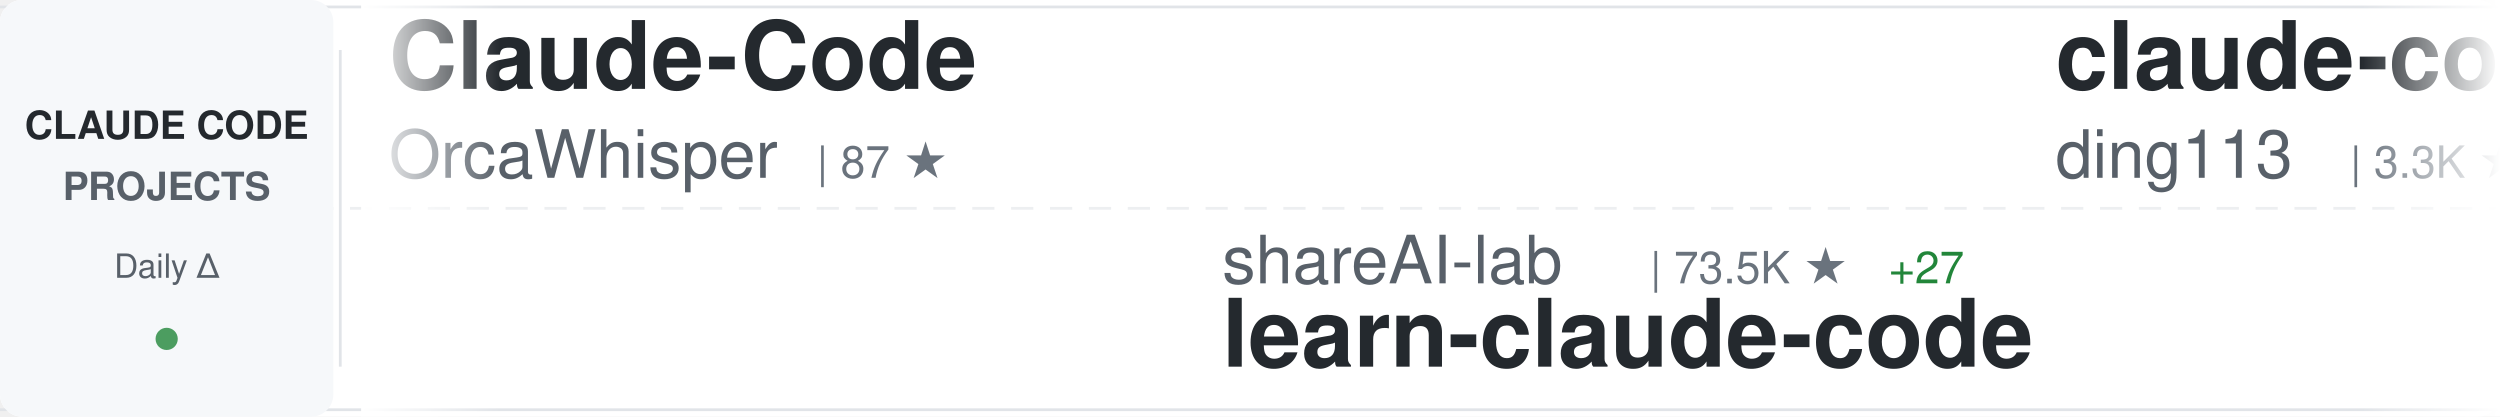
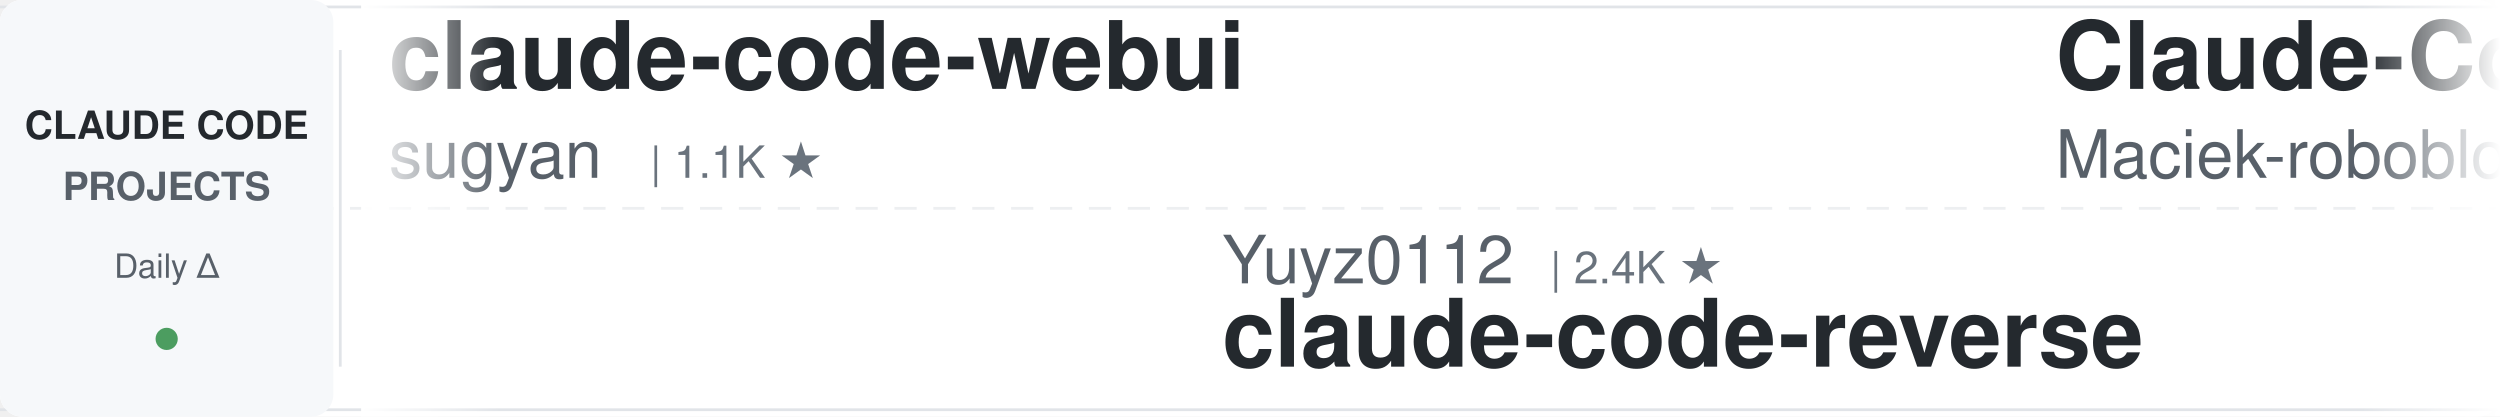
<svg xmlns="http://www.w3.org/2000/svg" width="900" height="150">
  <defs>
    <linearGradient id="awesomeLeftFade" x1="0%" y1="0%" x2="100%" y2="0%">
      <stop offset="0%" style="stop-color:#ffffff;stop-opacity:1" />
      <stop offset="100%" style="stop-color:#ffffff;stop-opacity:0" />
    </linearGradient>
    <linearGradient id="awesomeRightFade" x1="0%" y1="0%" x2="100%" y2="0%">
      <stop offset="0%" style="stop-color:#ffffff;stop-opacity:0" />
      <stop offset="100%" style="stop-color:#ffffff;stop-opacity:1" />
    </linearGradient>
  </defs>
  <rect width="900" height="150" fill="#ffffff" rx="8" />
  <rect x="0" y="2" width="900" height="1" fill="#e1e4e8" />
  <rect x="0" y="147" width="900" height="1" fill="#e1e4e8" />
  <line x1="0" y1="75" x2="900" y2="75" stroke="#e1e4e8" stroke-width="1" stroke-dasharray="8 6" opacity="0.6" />
  <rect x="0" y="0" width="120" height="150" fill="#f6f8fa" rx="8" />
  <text x="60" y="50" font-family="-apple-system, BlinkMacSystemFont, 'Segoe UI', Helvetica, Arial, sans-serif" font-size="14" font-weight="600" fill="#24292e" text-anchor="middle">CLAUDE CODE</text>
  <text x="60" y="72" font-family="-apple-system, BlinkMacSystemFont, 'Segoe UI', Helvetica, Arial, sans-serif" font-size="14" font-weight="600" fill="#586069" text-anchor="middle">PROJECTS</text>
  <text x="60" y="100" font-family="-apple-system, BlinkMacSystemFont, 'Segoe UI', Helvetica, Arial, sans-serif" font-size="12" font-weight="500" fill="#586069" text-anchor="middle">Daily Δ</text>
  <circle cx="60" cy="122" r="4" fill="#22863a" opacity="0.8" />
  <rect x="122" y="18" width="1" height="114" fill="#e1e4e8" />
  <clipPath id="awesomeTickerClip">
    <rect x="130" y="0" width="770" height="150" />
  </clipPath>
  <g clip-path="url(#awesomeTickerClip)">
    <g id="awesomeTickerItems">
      <animateTransform attributeName="transform" attributeType="XML" type="translate" from="0 0" to="-3000 0" dur="54s" repeatCount="indefinite" />
      <g transform="translate(0, 0)">
-         <text x="140" y="32" font-family="-apple-system, BlinkMacSystemFont, 'Segoe UI', Helvetica, Arial, sans-serif" font-size="34" font-weight="600" fill="#24292e">Claude-Code</text>
-         <text x="140" y="64" font-family="-apple-system, BlinkMacSystemFont, 'Segoe UI', Helvetica, Arial, sans-serif" font-size="24" font-weight="400" fill="#586069">OrcaWhisper</text>
-         <text x="294" y="64" font-family="-apple-system, BlinkMacSystemFont, 'Segoe UI', Helvetica, Arial, sans-serif" font-size="16" font-weight="500" fill="#6a737d">| 87 ★</text>
+         <text x="140" y="32" font-family="-apple-system, BlinkMacSystemFont, 'Segoe UI', Helvetica, Arial, sans-serif" font-size="34" font-weight="600" fill="#24292e">claude-code-webui</text>
+         <text x="140" y="64" font-family="-apple-system, BlinkMacSystemFont, 'Segoe UI', Helvetica, Arial, sans-serif" font-size="24" font-weight="400" fill="#586069">sugyan</text>
+         <text x="234" y="64" font-family="-apple-system, BlinkMacSystemFont, 'Segoe UI', Helvetica, Arial, sans-serif" font-size="16" font-weight="500" fill="#6a737d">| 1.1K ★</text>
      </g>
      <g transform="translate(300, 0)">
-         <text x="140" y="102" font-family="-apple-system, BlinkMacSystemFont, 'Segoe UI', Helvetica, Arial, sans-serif" font-size="24" font-weight="400" fill="#586069">shareAI-lab</text>
-         <text x="294" y="102" font-family="-apple-system, BlinkMacSystemFont, 'Segoe UI', Helvetica, Arial, sans-serif" font-size="16" font-weight="500" fill="#6a737d">| 73.5K ★</text>
-         <text x="380" y="102" font-family="-apple-system, BlinkMacSystemFont, 'Segoe UI', Helvetica, Arial, sans-serif" font-size="16" font-weight="500" fill="#22863a"> +27</text>
-         <text x="140" y="132" font-family="-apple-system, BlinkMacSystemFont, 'Segoe UI', Helvetica, Arial, sans-serif" font-size="34" font-weight="600" fill="#24292e">learn-claude-code</text>
+         <text x="140" y="102" font-family="-apple-system, BlinkMacSystemFont, 'Segoe UI', Helvetica, Arial, sans-serif" font-size="24" font-weight="400" fill="#586069">Yuyz0112</text>
+         <text x="258" y="102" font-family="-apple-system, BlinkMacSystemFont, 'Segoe UI', Helvetica, Arial, sans-serif" font-size="16" font-weight="500" fill="#6a737d">| 2.4K ★</text>
+         <text x="140" y="132" font-family="-apple-system, BlinkMacSystemFont, 'Segoe UI', Helvetica, Arial, sans-serif" font-size="34" font-weight="600" fill="#24292e">claude-code-reverse</text>
      </g>
      <g transform="translate(600, 0)">
-         <text x="140" y="32" font-family="-apple-system, BlinkMacSystemFont, 'Segoe UI', Helvetica, Arial, sans-serif" font-size="34" font-weight="600" fill="#24292e">claude-code-hub</text>
-         <text x="140" y="64" font-family="-apple-system, BlinkMacSystemFont, 'Segoe UI', Helvetica, Arial, sans-serif" font-size="24" font-weight="400" fill="#586069">ding113</text>
-         <text x="246" y="64" font-family="-apple-system, BlinkMacSystemFont, 'Segoe UI', Helvetica, Arial, sans-serif" font-size="16" font-weight="500" fill="#6a737d">| 3.3K ★</text>
+         <text x="140" y="32" font-family="-apple-system, BlinkMacSystemFont, 'Segoe UI', Helvetica, Arial, sans-serif" font-size="34" font-weight="600" fill="#24292e">Claude-Code-Usage-Monito...</text>
+         <text x="140" y="64" font-family="-apple-system, BlinkMacSystemFont, 'Segoe UI', Helvetica, Arial, sans-serif" font-size="24" font-weight="400" fill="#586069">Maciek-roboblog</text>
+         <text x="342" y="64" font-family="-apple-system, BlinkMacSystemFont, 'Segoe UI', Helvetica, Arial, sans-serif" font-size="16" font-weight="500" fill="#6a737d">| 8.6K ★</text>
      </g>
      <g transform="translate(900, 0)">
-         <text x="140" y="102" font-family="-apple-system, BlinkMacSystemFont, 'Segoe UI', Helvetica, Arial, sans-serif" font-size="24" font-weight="400" fill="#586069">Pimzino</text>
-         <text x="246" y="102" font-family="-apple-system, BlinkMacSystemFont, 'Segoe UI', Helvetica, Arial, sans-serif" font-size="16" font-weight="500" fill="#6a737d">| 3.8K ★</text>
-         <text x="140" y="132" font-family="-apple-system, BlinkMacSystemFont, 'Segoe UI', Helvetica, Arial, sans-serif" font-size="34" font-weight="600" fill="#24292e">claude-code-spec-workflo...</text>
+         <text x="140" y="102" font-family="-apple-system, BlinkMacSystemFont, 'Segoe UI', Helvetica, Arial, sans-serif" font-size="24" font-weight="400" fill="#586069">alejandrobalderas</text>
+         <text x="366" y="102" font-family="-apple-system, BlinkMacSystemFont, 'Segoe UI', Helvetica, Arial, sans-serif" font-size="16" font-weight="500" fill="#6a737d">| 2.7K ★</text>
+         <text x="140" y="132" font-family="-apple-system, BlinkMacSystemFont, 'Segoe UI', Helvetica, Arial, sans-serif" font-size="34" font-weight="600" fill="#24292e">claude-code-from-source</text>
      </g>
      <g transform="translate(1200, 0)">
-         <text x="140" y="32" font-family="-apple-system, BlinkMacSystemFont, 'Segoe UI', Helvetica, Arial, sans-serif" font-size="34" font-weight="600" fill="#24292e">Dive-into-Claude-Code</text>
-         <text x="140" y="64" font-family="-apple-system, BlinkMacSystemFont, 'Segoe UI', Helvetica, Arial, sans-serif" font-size="24" font-weight="400" fill="#586069">VILA-Lab</text>
-         <text x="258" y="64" font-family="-apple-system, BlinkMacSystemFont, 'Segoe UI', Helvetica, Arial, sans-serif" font-size="16" font-weight="500" fill="#6a737d">| 2.0K ★</text>
+         <text x="140" y="32" font-family="-apple-system, BlinkMacSystemFont, 'Segoe UI', Helvetica, Arial, sans-serif" font-size="34" font-weight="600" fill="#24292e">claude-code-best-practic...</text>
+         <text x="140" y="64" font-family="-apple-system, BlinkMacSystemFont, 'Segoe UI', Helvetica, Arial, sans-serif" font-size="24" font-weight="400" fill="#586069">shanraisshan</text>
+         <text x="306" y="64" font-family="-apple-system, BlinkMacSystemFont, 'Segoe UI', Helvetica, Arial, sans-serif" font-size="16" font-weight="500" fill="#6a737d">| 64.1K ★</text>
+         <text x="392" y="64" font-family="-apple-system, BlinkMacSystemFont, 'Segoe UI', Helvetica, Arial, sans-serif" font-size="16" font-weight="500" fill="#22863a"> +6</text>
      </g>
      <g transform="translate(1500, 0)">
-         <text x="140" y="102" font-family="-apple-system, BlinkMacSystemFont, 'Segoe UI', Helvetica, Arial, sans-serif" font-size="24" font-weight="400" fill="#586069">oboard</text>
-         <text x="234" y="102" font-family="-apple-system, BlinkMacSystemFont, 'Segoe UI', Helvetica, Arial, sans-serif" font-size="16" font-weight="500" fill="#6a737d">| 3.3K ★</text>
-         <text x="140" y="132" font-family="-apple-system, BlinkMacSystemFont, 'Segoe UI', Helvetica, Arial, sans-serif" font-size="34" font-weight="600" fill="#24292e">claude-code-rev</text>
+         <text x="140" y="102" font-family="-apple-system, BlinkMacSystemFont, 'Segoe UI', Helvetica, Arial, sans-serif" font-size="24" font-weight="400" fill="#586069">anthropics</text>
+         <text x="282" y="102" font-family="-apple-system, BlinkMacSystemFont, 'Segoe UI', Helvetica, Arial, sans-serif" font-size="16" font-weight="500" fill="#6a737d">| 8.5K ★</text>
+         <text x="359" y="102" font-family="-apple-system, BlinkMacSystemFont, 'Segoe UI', Helvetica, Arial, sans-serif" font-size="16" font-weight="500" fill="#cb2431"> -1</text>
+         <text x="140" y="132" font-family="-apple-system, BlinkMacSystemFont, 'Segoe UI', Helvetica, Arial, sans-serif" font-size="34" font-weight="600" fill="#24292e">claude-code-action</text>
      </g>
      <g transform="translate(1800, 0)">
-         <text x="140" y="32" font-family="-apple-system, BlinkMacSystemFont, 'Segoe UI', Helvetica, Arial, sans-serif" font-size="34" font-weight="600" fill="#24292e">andrej-karpathy-skills</text>
-         <text x="140" y="64" font-family="-apple-system, BlinkMacSystemFont, 'Segoe UI', Helvetica, Arial, sans-serif" font-size="24" font-weight="400" fill="#586069">multica-ai</text>
-         <text x="282" y="64" font-family="-apple-system, BlinkMacSystemFont, 'Segoe UI', Helvetica, Arial, sans-serif" font-size="16" font-weight="500" fill="#6a737d">| 200.3K ★</text>
-         <text x="377" y="64" font-family="-apple-system, BlinkMacSystemFont, 'Segoe UI', Helvetica, Arial, sans-serif" font-size="16" font-weight="500" fill="#22863a"> +68</text>
+         <text x="140" y="32" font-family="-apple-system, BlinkMacSystemFont, 'Segoe UI', Helvetica, Arial, sans-serif" font-size="34" font-weight="600" fill="#24292e">claude-code-video-toolki...</text>
+         <text x="140" y="64" font-family="-apple-system, BlinkMacSystemFont, 'Segoe UI', Helvetica, Arial, sans-serif" font-size="24" font-weight="400" fill="#586069">digitalsamba</text>
+         <text x="306" y="64" font-family="-apple-system, BlinkMacSystemFont, 'Segoe UI', Helvetica, Arial, sans-serif" font-size="16" font-weight="500" fill="#6a737d">| 1.9K ★</text>
      </g>
      <g transform="translate(2100, 0)">
-         <text x="140" y="102" font-family="-apple-system, BlinkMacSystemFont, 'Segoe UI', Helvetica, Arial, sans-serif" font-size="24" font-weight="400" fill="#586069">kodu-ai</text>
-         <text x="246" y="102" font-family="-apple-system, BlinkMacSystemFont, 'Segoe UI', Helvetica, Arial, sans-serif" font-size="16" font-weight="500" fill="#6a737d">| 5.2K ★</text>
-         <text x="140" y="132" font-family="-apple-system, BlinkMacSystemFont, 'Segoe UI', Helvetica, Arial, sans-serif" font-size="34" font-weight="600" fill="#24292e">claude-coder</text>
+         <text x="140" y="102" font-family="-apple-system, BlinkMacSystemFont, 'Segoe UI', Helvetica, Arial, sans-serif" font-size="24" font-weight="400" fill="#586069">SeemSeam</text>
+         <text x="258" y="102" font-family="-apple-system, BlinkMacSystemFont, 'Segoe UI', Helvetica, Arial, sans-serif" font-size="16" font-weight="500" fill="#6a737d">| 3.4K ★</text>
+         <text x="335" y="102" font-family="-apple-system, BlinkMacSystemFont, 'Segoe UI', Helvetica, Arial, sans-serif" font-size="16" font-weight="500" fill="#22863a"> +1</text>
+         <text x="140" y="132" font-family="-apple-system, BlinkMacSystemFont, 'Segoe UI', Helvetica, Arial, sans-serif" font-size="34" font-weight="600" fill="#24292e">claude_codex_bridge</text>
      </g>
      <g transform="translate(2400, 0)">
-         <text x="140" y="32" font-family="-apple-system, BlinkMacSystemFont, 'Segoe UI', Helvetica, Arial, sans-serif" font-size="34" font-weight="600" fill="#24292e">Claude-code</text>
-         <text x="140" y="64" font-family="-apple-system, BlinkMacSystemFont, 'Segoe UI', Helvetica, Arial, sans-serif" font-size="24" font-weight="400" fill="#586069">fazxes</text>
-         <text x="234" y="64" font-family="-apple-system, BlinkMacSystemFont, 'Segoe UI', Helvetica, Arial, sans-serif" font-size="16" font-weight="500" fill="#6a737d">| 230 ★</text>
+         <text x="140" y="32" font-family="-apple-system, BlinkMacSystemFont, 'Segoe UI', Helvetica, Arial, sans-serif" font-size="34" font-weight="600" fill="#24292e">pi-vs-claude-code</text>
+         <text x="140" y="64" font-family="-apple-system, BlinkMacSystemFont, 'Segoe UI', Helvetica, Arial, sans-serif" font-size="24" font-weight="400" fill="#586069">disler</text>
+         <text x="234" y="64" font-family="-apple-system, BlinkMacSystemFont, 'Segoe UI', Helvetica, Arial, sans-serif" font-size="16" font-weight="500" fill="#6a737d">| 1.6K ★</text>
      </g>
      <g transform="translate(2700, 0)">
-         <text x="140" y="102" font-family="-apple-system, BlinkMacSystemFont, 'Segoe UI', Helvetica, Arial, sans-serif" font-size="24" font-weight="400" fill="#586069">JrCx7scC</text>
-         <text x="258" y="102" font-family="-apple-system, BlinkMacSystemFont, 'Segoe UI', Helvetica, Arial, sans-serif" font-size="16" font-weight="500" fill="#6a737d">| 373 ★</text>
-         <text x="140" y="132" font-family="-apple-system, BlinkMacSystemFont, 'Segoe UI', Helvetica, Arial, sans-serif" font-size="34" font-weight="600" fill="#24292e">claude-code-source</text>
+         <text x="140" y="102" font-family="-apple-system, BlinkMacSystemFont, 'Segoe UI', Helvetica, Arial, sans-serif" font-size="24" font-weight="400" fill="#586069">zstmfhy</text>
+         <text x="246" y="102" font-family="-apple-system, BlinkMacSystemFont, 'Segoe UI', Helvetica, Arial, sans-serif" font-size="16" font-weight="500" fill="#6a737d">| 190 ★</text>
+         <text x="140" y="132" font-family="-apple-system, BlinkMacSystemFont, 'Segoe UI', Helvetica, Arial, sans-serif" font-size="34" font-weight="600" fill="#24292e">Claude-code</text>
      </g>
      <g transform="translate(3000, 0)">
-         <text x="140" y="32" font-family="-apple-system, BlinkMacSystemFont, 'Segoe UI', Helvetica, Arial, sans-serif" font-size="34" font-weight="600" fill="#24292e">Claude-Code</text>
-         <text x="140" y="64" font-family="-apple-system, BlinkMacSystemFont, 'Segoe UI', Helvetica, Arial, sans-serif" font-size="24" font-weight="400" fill="#586069">OrcaWhisper</text>
-         <text x="294" y="64" font-family="-apple-system, BlinkMacSystemFont, 'Segoe UI', Helvetica, Arial, sans-serif" font-size="16" font-weight="500" fill="#6a737d">| 87 ★</text>
+         <text x="140" y="32" font-family="-apple-system, BlinkMacSystemFont, 'Segoe UI', Helvetica, Arial, sans-serif" font-size="34" font-weight="600" fill="#24292e">claude-code-webui</text>
+         <text x="140" y="64" font-family="-apple-system, BlinkMacSystemFont, 'Segoe UI', Helvetica, Arial, sans-serif" font-size="24" font-weight="400" fill="#586069">sugyan</text>
+         <text x="234" y="64" font-family="-apple-system, BlinkMacSystemFont, 'Segoe UI', Helvetica, Arial, sans-serif" font-size="16" font-weight="500" fill="#6a737d">| 1.1K ★</text>
      </g>
      <g transform="translate(3300, 0)">
-         <text x="140" y="102" font-family="-apple-system, BlinkMacSystemFont, 'Segoe UI', Helvetica, Arial, sans-serif" font-size="24" font-weight="400" fill="#586069">shareAI-lab</text>
-         <text x="294" y="102" font-family="-apple-system, BlinkMacSystemFont, 'Segoe UI', Helvetica, Arial, sans-serif" font-size="16" font-weight="500" fill="#6a737d">| 73.5K ★</text>
-         <text x="380" y="102" font-family="-apple-system, BlinkMacSystemFont, 'Segoe UI', Helvetica, Arial, sans-serif" font-size="16" font-weight="500" fill="#22863a"> +27</text>
-         <text x="140" y="132" font-family="-apple-system, BlinkMacSystemFont, 'Segoe UI', Helvetica, Arial, sans-serif" font-size="34" font-weight="600" fill="#24292e">learn-claude-code</text>
+         <text x="140" y="102" font-family="-apple-system, BlinkMacSystemFont, 'Segoe UI', Helvetica, Arial, sans-serif" font-size="24" font-weight="400" fill="#586069">Yuyz0112</text>
+         <text x="258" y="102" font-family="-apple-system, BlinkMacSystemFont, 'Segoe UI', Helvetica, Arial, sans-serif" font-size="16" font-weight="500" fill="#6a737d">| 2.4K ★</text>
+         <text x="140" y="132" font-family="-apple-system, BlinkMacSystemFont, 'Segoe UI', Helvetica, Arial, sans-serif" font-size="34" font-weight="600" fill="#24292e">claude-code-reverse</text>
      </g>
      <g transform="translate(3600, 0)">
-         <text x="140" y="32" font-family="-apple-system, BlinkMacSystemFont, 'Segoe UI', Helvetica, Arial, sans-serif" font-size="34" font-weight="600" fill="#24292e">claude-code-hub</text>
-         <text x="140" y="64" font-family="-apple-system, BlinkMacSystemFont, 'Segoe UI', Helvetica, Arial, sans-serif" font-size="24" font-weight="400" fill="#586069">ding113</text>
-         <text x="246" y="64" font-family="-apple-system, BlinkMacSystemFont, 'Segoe UI', Helvetica, Arial, sans-serif" font-size="16" font-weight="500" fill="#6a737d">| 3.3K ★</text>
+         <text x="140" y="32" font-family="-apple-system, BlinkMacSystemFont, 'Segoe UI', Helvetica, Arial, sans-serif" font-size="34" font-weight="600" fill="#24292e">Claude-Code-Usage-Monito...</text>
+         <text x="140" y="64" font-family="-apple-system, BlinkMacSystemFont, 'Segoe UI', Helvetica, Arial, sans-serif" font-size="24" font-weight="400" fill="#586069">Maciek-roboblog</text>
+         <text x="342" y="64" font-family="-apple-system, BlinkMacSystemFont, 'Segoe UI', Helvetica, Arial, sans-serif" font-size="16" font-weight="500" fill="#6a737d">| 8.6K ★</text>
      </g>
      <g transform="translate(3900, 0)">
-         <text x="140" y="102" font-family="-apple-system, BlinkMacSystemFont, 'Segoe UI', Helvetica, Arial, sans-serif" font-size="24" font-weight="400" fill="#586069">Pimzino</text>
-         <text x="246" y="102" font-family="-apple-system, BlinkMacSystemFont, 'Segoe UI', Helvetica, Arial, sans-serif" font-size="16" font-weight="500" fill="#6a737d">| 3.8K ★</text>
-         <text x="140" y="132" font-family="-apple-system, BlinkMacSystemFont, 'Segoe UI', Helvetica, Arial, sans-serif" font-size="34" font-weight="600" fill="#24292e">claude-code-spec-workflo...</text>
+         <text x="140" y="102" font-family="-apple-system, BlinkMacSystemFont, 'Segoe UI', Helvetica, Arial, sans-serif" font-size="24" font-weight="400" fill="#586069">alejandrobalderas</text>
+         <text x="366" y="102" font-family="-apple-system, BlinkMacSystemFont, 'Segoe UI', Helvetica, Arial, sans-serif" font-size="16" font-weight="500" fill="#6a737d">| 2.7K ★</text>
+         <text x="140" y="132" font-family="-apple-system, BlinkMacSystemFont, 'Segoe UI', Helvetica, Arial, sans-serif" font-size="34" font-weight="600" fill="#24292e">claude-code-from-source</text>
      </g>
    </g>
  </g>
  <rect x="130" y="0" width="50" height="150" fill="url(#awesomeLeftFade)" />
  <rect x="850" y="0" width="50" height="150" fill="url(#awesomeRightFade)" />
</svg>
